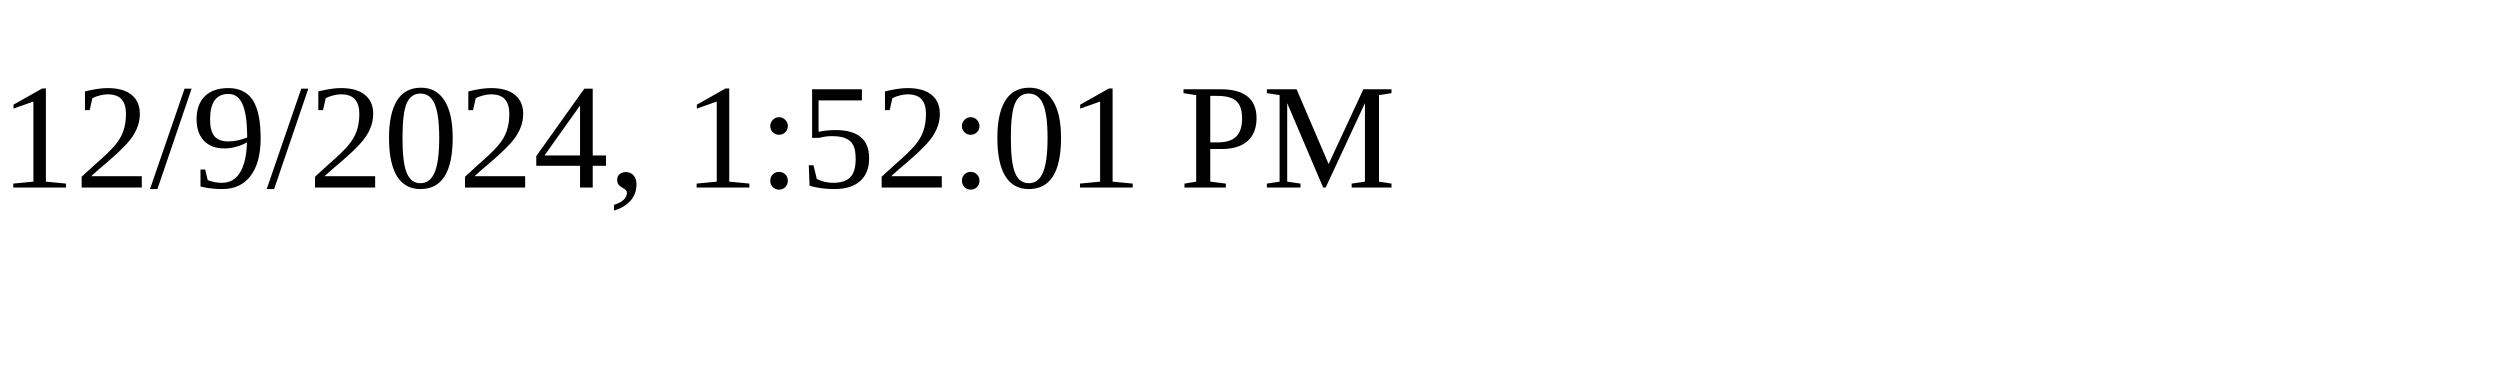
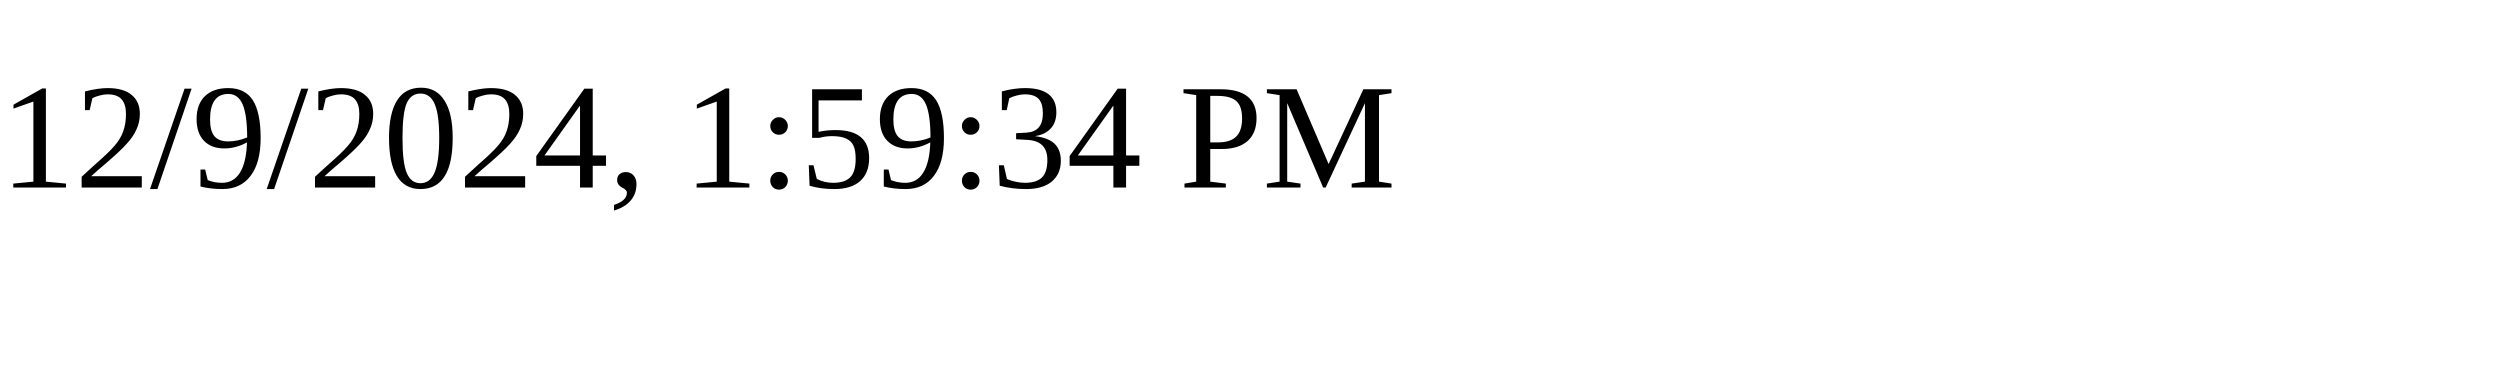
<svg xmlns="http://www.w3.org/2000/svg" height="30" width="200">
-   <text x="0" y="15">12/9/2024, 1:52:01 PM</text>
+   <text x="0" y="15">12/9/2024, 1:59:34 PM</text>
</svg>
